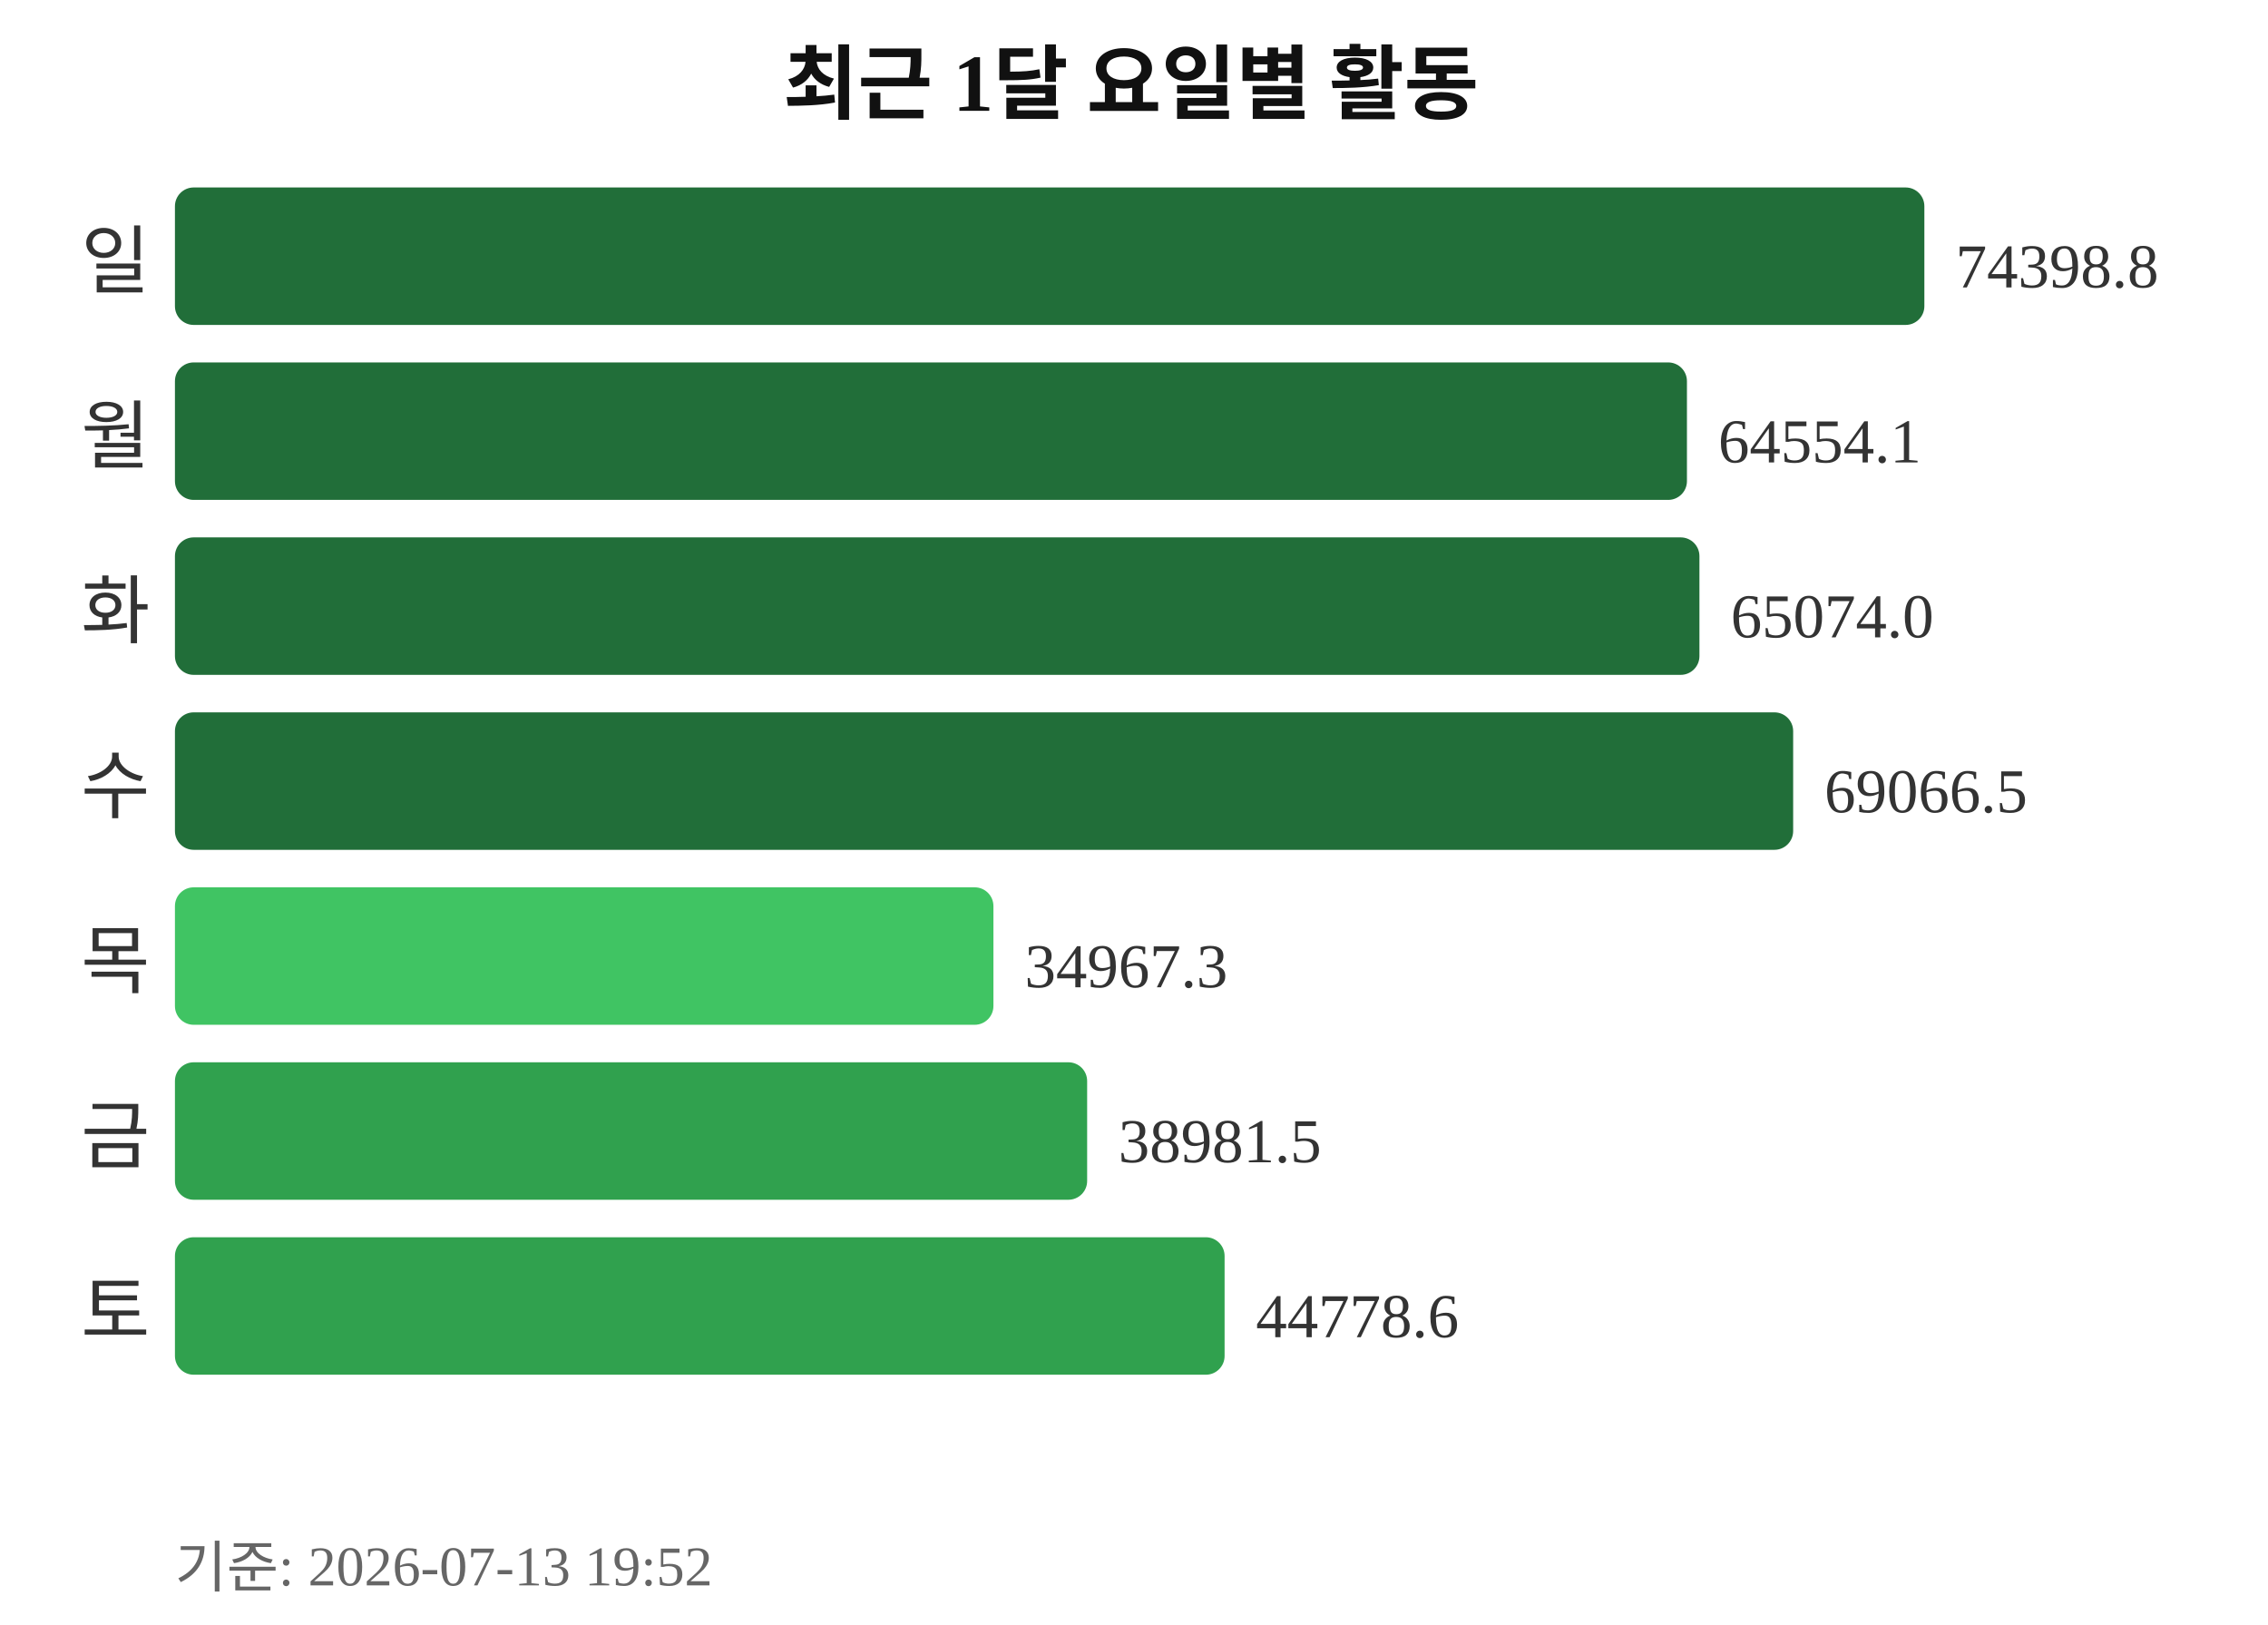
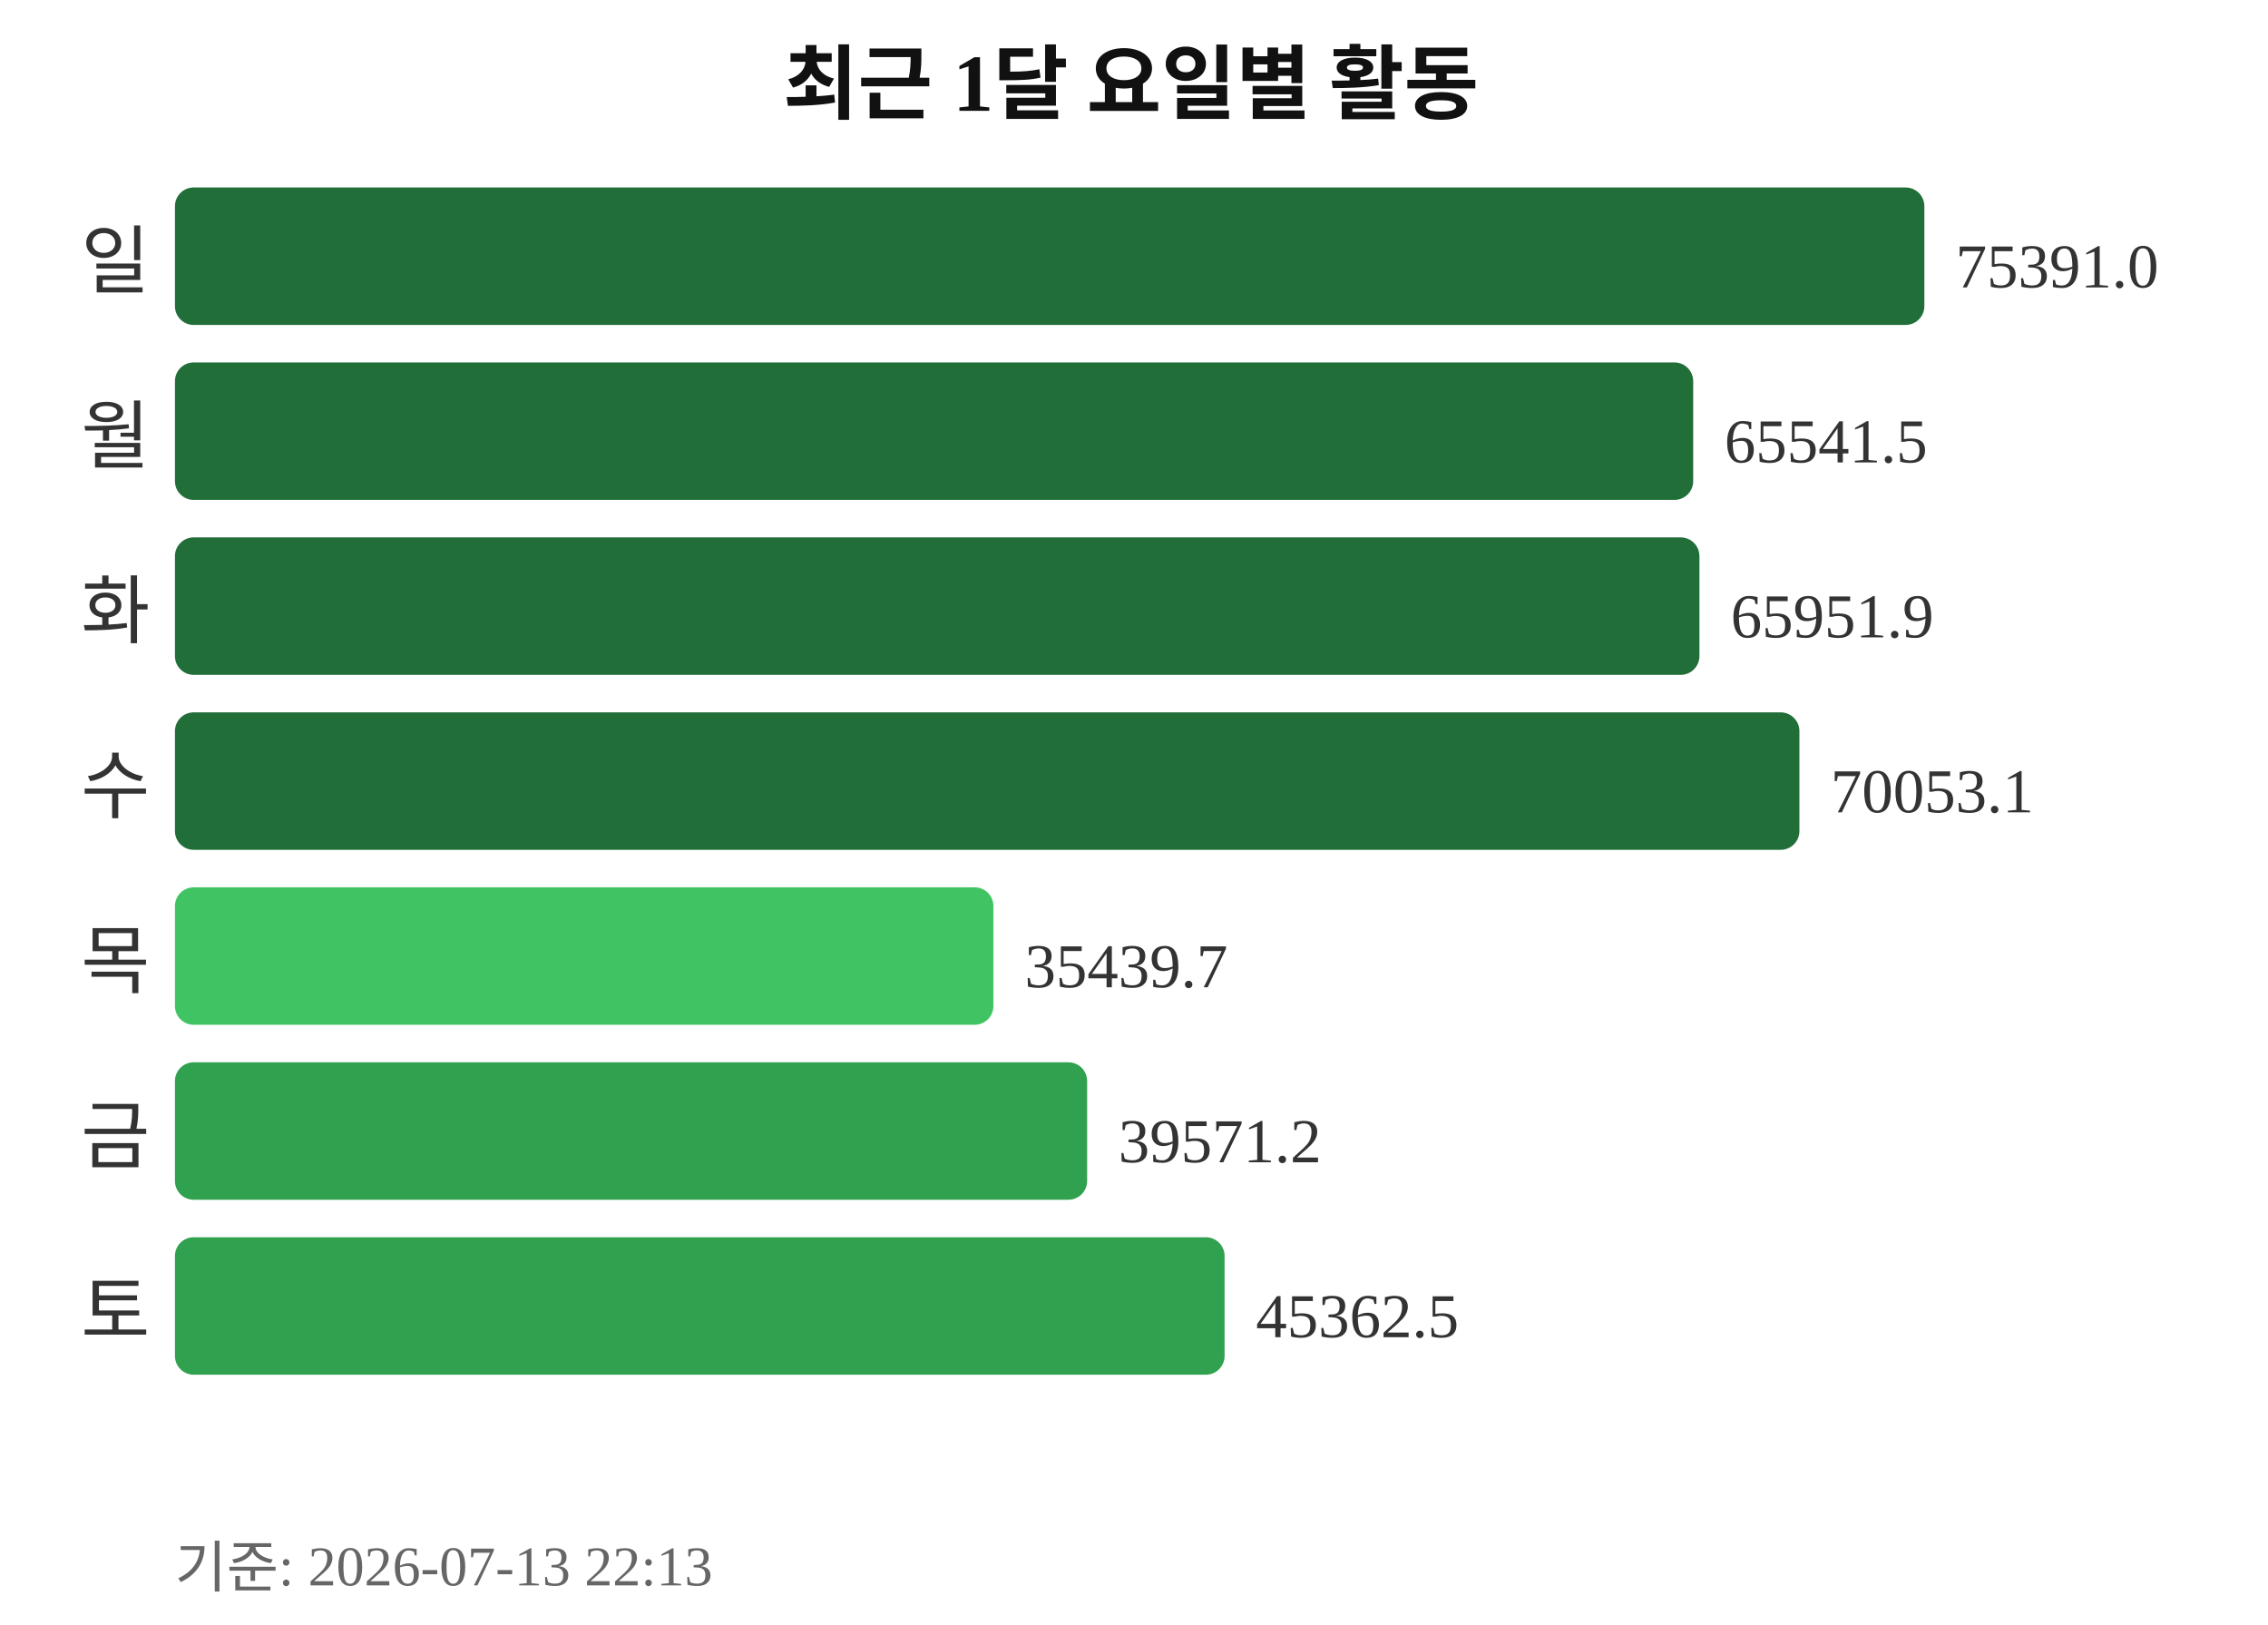
<svg xmlns="http://www.w3.org/2000/svg" width="363" height="260">
  <text x="181" y="18" text-anchor="middle" font-size="13" font-weight="bold" fill="#111111">최근 1달 요일별 활동</text>
  <text x="24" y="46" text-anchor="end" font-size="12" fill="#333333">일</text>
  <rect x="28" y="30" width="280" height="22" rx="3" fill="#216e39" />
-   <text x="313" y="46" font-size="10" fill="#333333">74398.8</text>
+   <text x="313" y="46" font-size="10" fill="#333333">75391.0</text>
  <text x="24" y="74" text-anchor="end" font-size="12" fill="#333333">월</text>
-   <rect x="28" y="58" width="242" height="22" rx="3" fill="#216e39" />
-   <text x="275" y="74" font-size="10" fill="#333333">64554.1</text>
+   <rect x="28" y="58" width="243" height="22" rx="3" fill="#216e39" />
+   <text x="276" y="74" font-size="10" fill="#333333">65541.5</text>
  <text x="24" y="102" text-anchor="end" font-size="12" fill="#333333">화</text>
  <rect x="28" y="86" width="244" height="22" rx="3" fill="#216e39" />
-   <text x="277" y="102" font-size="10" fill="#333333">65074.0</text>
+   <text x="277" y="102" font-size="10" fill="#333333">65951.9</text>
  <text x="24" y="130" text-anchor="end" font-size="12" fill="#333333">수</text>
-   <rect x="28" y="114" width="259" height="22" rx="3" fill="#216e39" />
-   <text x="292" y="130" font-size="10" fill="#333333">69066.5</text>
+   <rect x="28" y="114" width="260" height="22" rx="3" fill="#216e39" />
+   <text x="293" y="130" font-size="10" fill="#333333">70053.1</text>
  <text x="24" y="158" text-anchor="end" font-size="12" fill="#333333">목</text>
  <rect x="28" y="142" width="131" height="22" rx="3" fill="#40c463" />
-   <text x="164" y="158" font-size="10" fill="#333333">34967.3</text>
+   <text x="164" y="158" font-size="10" fill="#333333">35439.7</text>
  <text x="24" y="186" text-anchor="end" font-size="12" fill="#333333">금</text>
  <rect x="28" y="170" width="146" height="22" rx="3" fill="#30a14e" />
-   <text x="179" y="186" font-size="10" fill="#333333">38981.5</text>
+   <text x="179" y="186" font-size="10" fill="#333333">39571.2</text>
  <text x="24" y="214" text-anchor="end" font-size="12" fill="#333333">토</text>
  <rect x="28" y="198" width="168" height="22" rx="3" fill="#30a14e" />
-   <text x="201" y="214" font-size="10" fill="#333333">44778.6</text>
-   <text x="28" y="254" font-size="9" fill="#666666">기준: 2026-07-13 19:52</text>
+   <text x="201" y="214" font-size="10" fill="#333333">45362.5</text>
+   <text x="28" y="254" font-size="9" fill="#666666">기준: 2026-07-13 22:13</text>
</svg>
